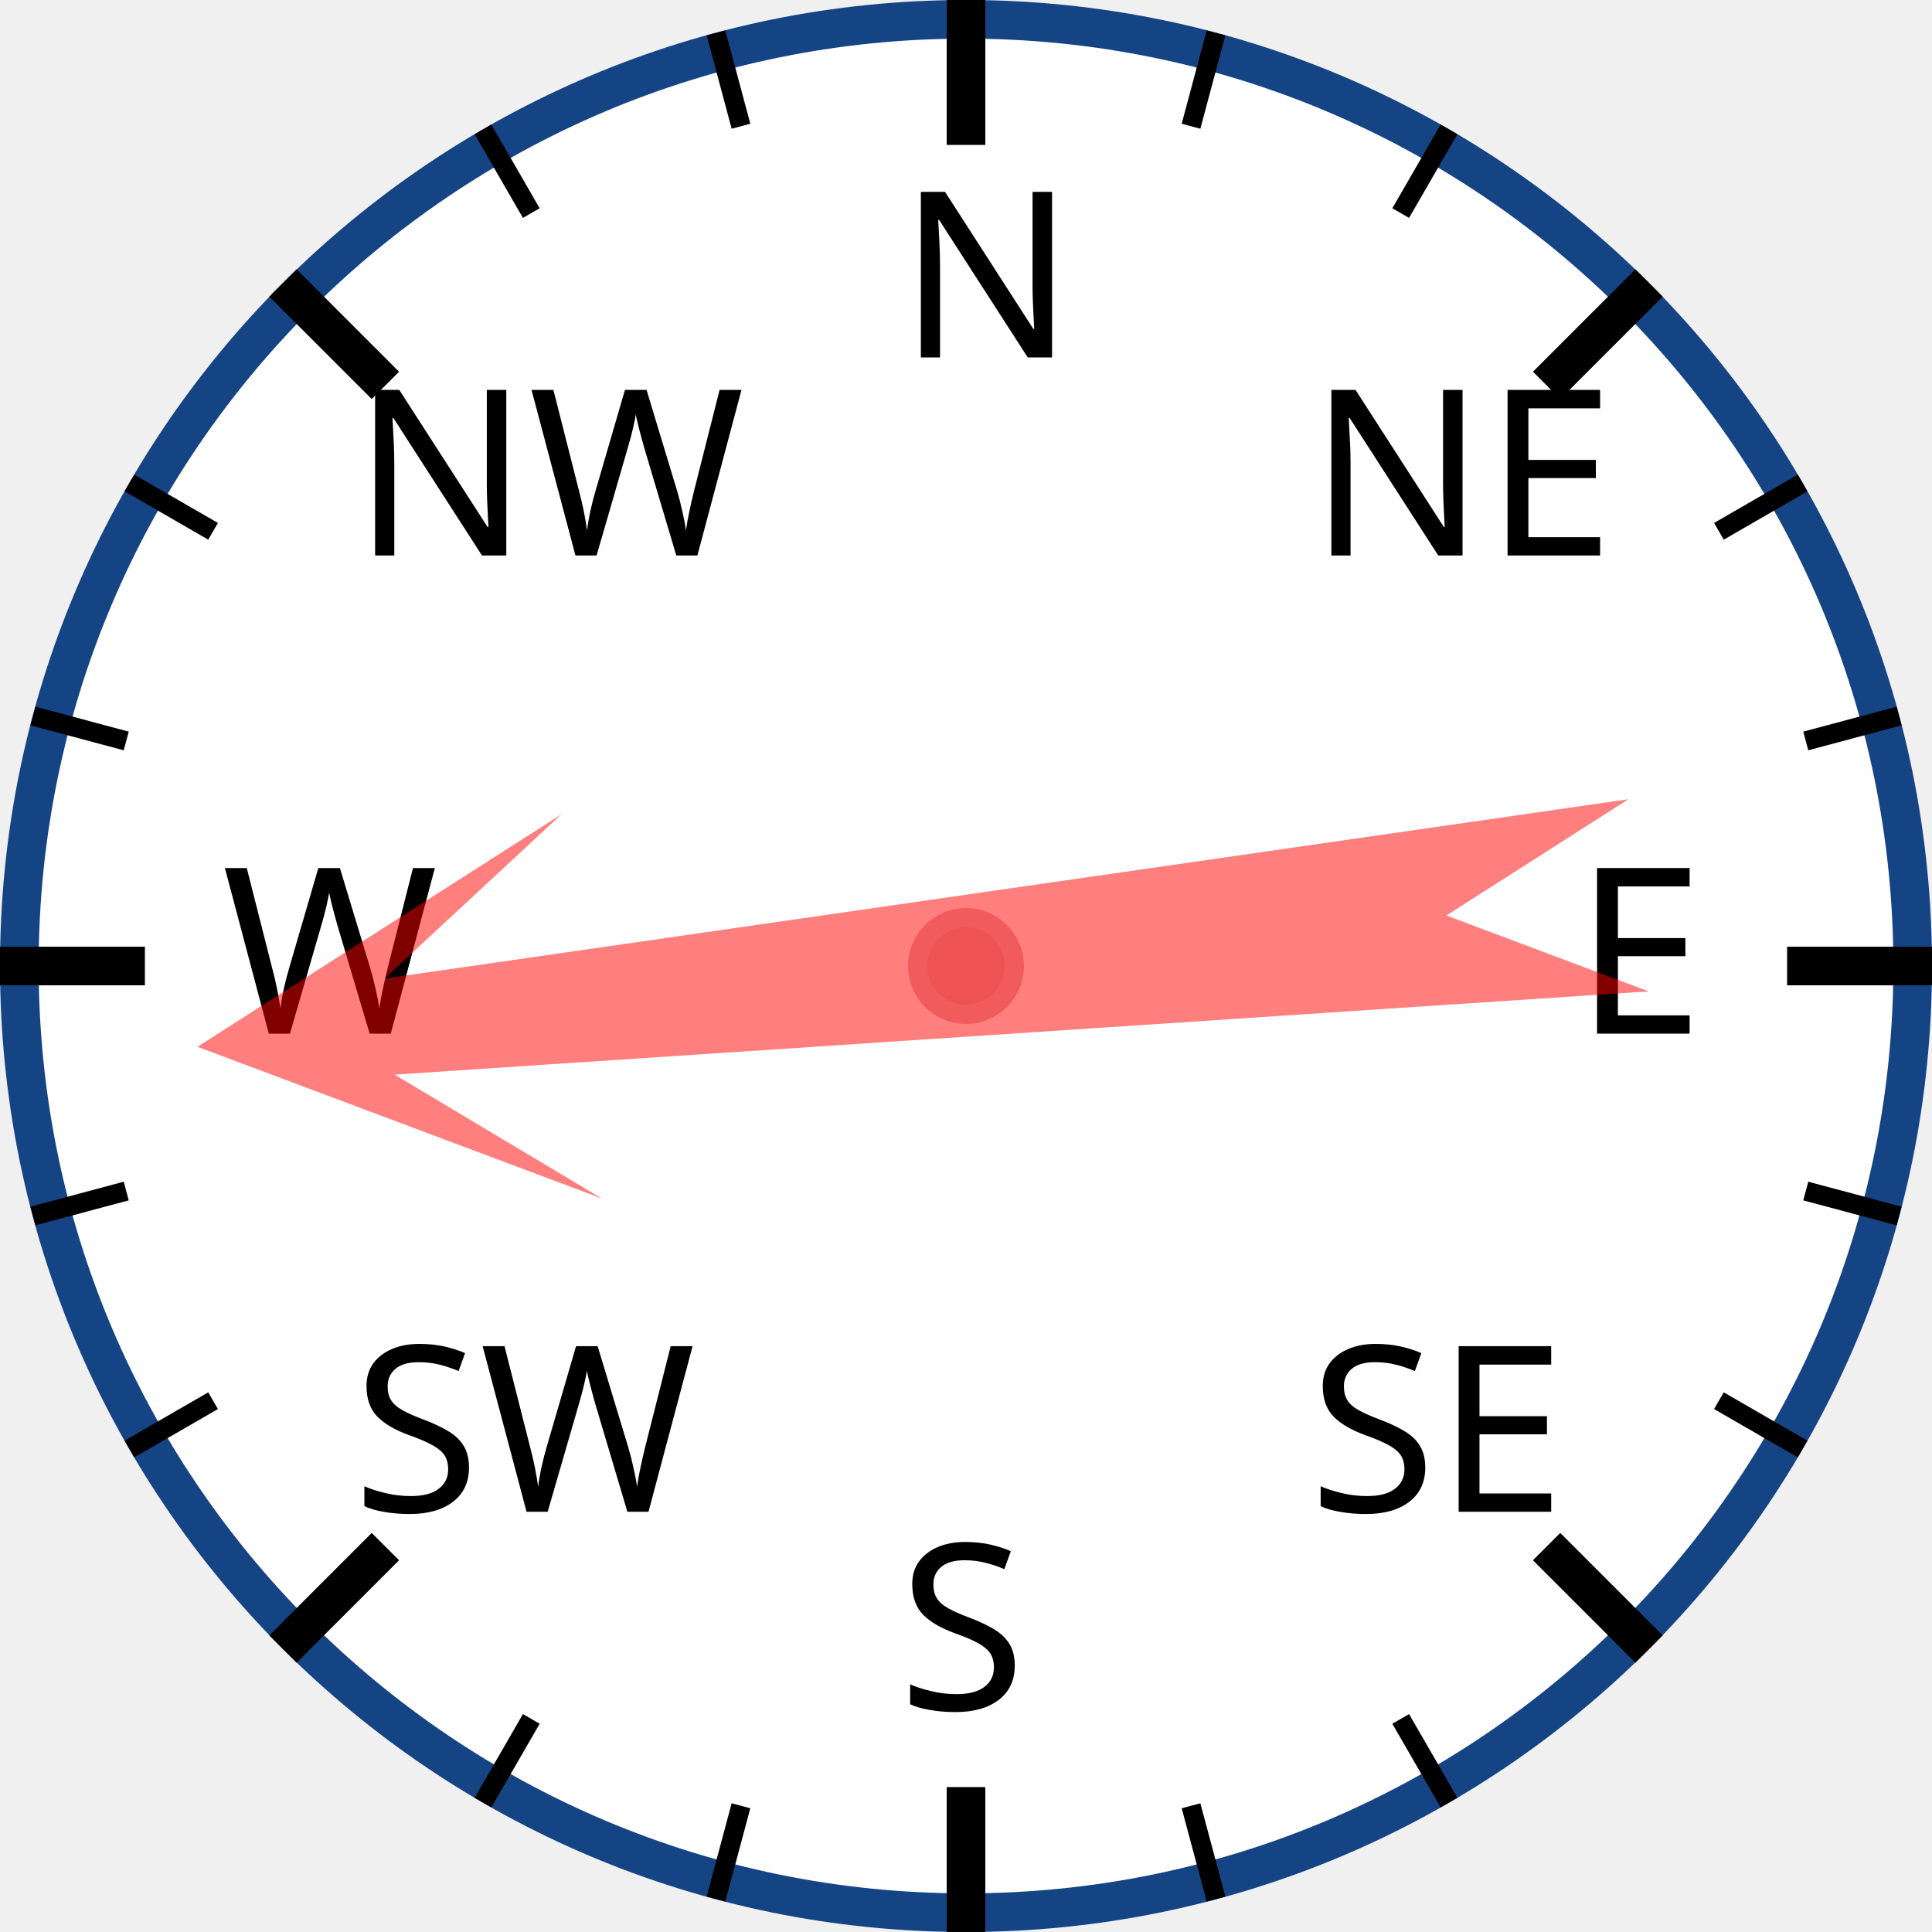
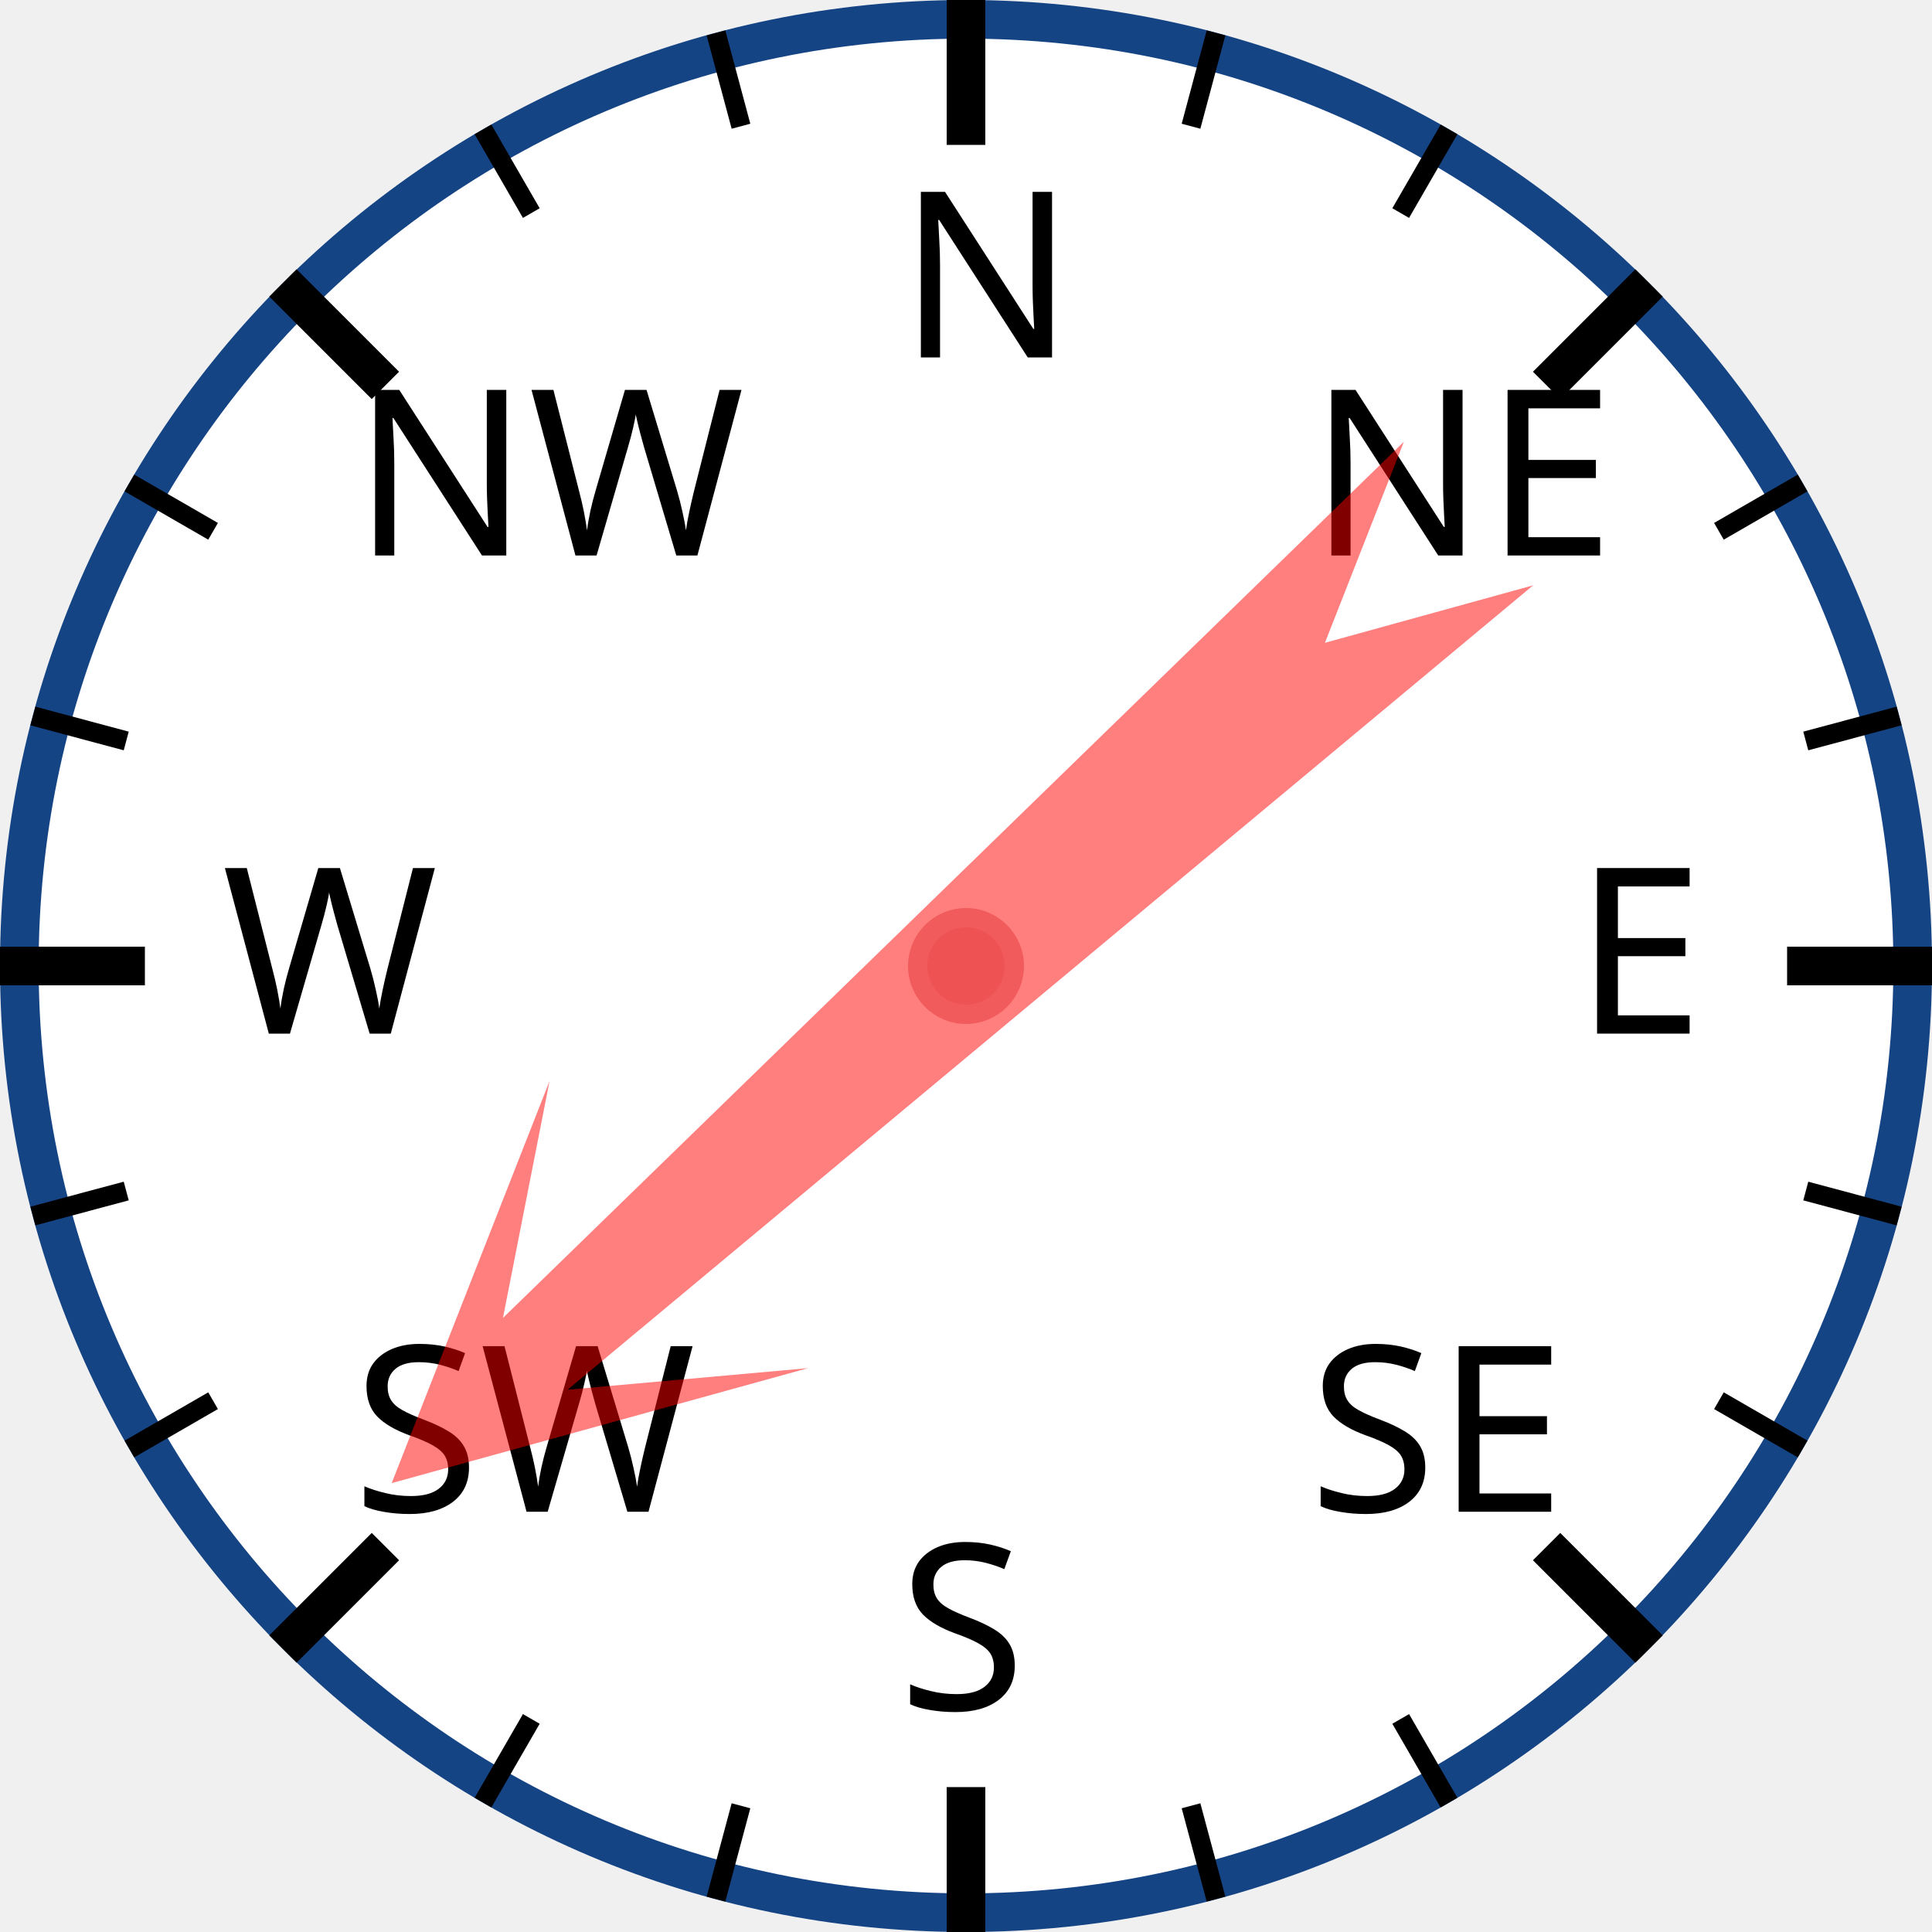
<svg xmlns="http://www.w3.org/2000/svg" width="120px" height="120px" viewBox="0 0 200 200">
  <circle cx="100" cy="100" r="98" style="fill: white; stroke: #154485; stroke-width: 4;" />
  <text x="93.0" y="37.0" style="font-family: sans-serif; font-size: 18pt;">N</text>
  <line x1="100.0" y1="0.0" x2="100.0" y2="15.0" style="stroke: black; stroke-width: 4;" />
  <line x1="74.118" y1="3.407" x2="76.706" y2="13.067" style="stroke: black; stroke-width: 2;" />
  <line x1="50" y1="13.397" x2="55" y2="22.058" style="stroke: black; stroke-width: 2;" />
  <text x="36.503" y="57.503" style="font-family: sans-serif; font-size: 18pt;">NW</text>
  <line x1="29.289" y1="29.289" x2="39.896" y2="39.896" style="stroke: black; stroke-width: 4;" />
  <line x1="13.397" y1="50" x2="22.058" y2="55" style="stroke: black; stroke-width: 2;" />
  <line x1="3.407" y1="74.118" x2="13.067" y2="76.706" style="stroke: black; stroke-width: 2;" />
  <text x="23.0" y="107.0" style="font-family: sans-serif; font-size: 18pt;">W</text>
  <line x1="0.0" y1="100.0" x2="15.0" y2="100.0" style="stroke: black; stroke-width: 4;" />
  <line x1="3.407" y1="125.882" x2="13.067" y2="123.294" style="stroke: black; stroke-width: 2;" />
  <line x1="13.397" y1="150" x2="22.058" y2="145" style="stroke: black; stroke-width: 2;" />
  <text x="36.503" y="156.497" style="font-family: sans-serif; font-size: 18pt;">SW</text>
  <line x1="29.289" y1="170.711" x2="39.896" y2="160.104" style="stroke: black; stroke-width: 4;" />
  <line x1="50" y1="186.603" x2="55" y2="177.942" style="stroke: black; stroke-width: 2;" />
  <line x1="74.118" y1="196.593" x2="76.706" y2="186.933" style="stroke: black; stroke-width: 2;" />
  <text x="93" y="177.0" style="font-family: sans-serif; font-size: 18pt;">S</text>
  <line x1="100" y1="200.0" x2="100" y2="185.0" style="stroke: black; stroke-width: 4;" />
  <line x1="125.882" y1="196.593" x2="123.294" y2="186.933" style="stroke: black; stroke-width: 2;" />
  <line x1="150.0" y1="186.603" x2="145.0" y2="177.942" style="stroke: black; stroke-width: 2;" />
  <text x="135.497" y="156.497" style="font-family: sans-serif; font-size: 18pt;">SE</text>
  <line x1="170.711" y1="170.711" x2="160.104" y2="160.104" style="stroke: black; stroke-width: 4;" />
  <line x1="186.603" y1="150" x2="177.942" y2="145" style="stroke: black; stroke-width: 2;" />
  <line x1="196.593" y1="125.882" x2="186.933" y2="123.294" style="stroke: black; stroke-width: 2;" />
  <text x="163.0" y="107" style="font-family: sans-serif; font-size: 18pt;">E</text>
  <line x1="200.0" y1="100" x2="185.0" y2="100" style="stroke: black; stroke-width: 4;" />
  <line x1="196.593" y1="74.118" x2="186.933" y2="76.706" style="stroke: black; stroke-width: 2;" />
  <line x1="186.603" y1="50" x2="177.942" y2="55" style="stroke: black; stroke-width: 2;" />
  <text x="135.497" y="57.503" style="font-family: sans-serif; font-size: 18pt;">NE</text>
  <line x1="170.711" y1="29.289" x2="160.104" y2="39.896" style="stroke: black; stroke-width: 4;" />
  <line x1="150" y1="13.397" x2="145" y2="22.058" style="stroke: black; stroke-width: 2;" />
  <line x1="125.882" y1="3.407" x2="123.294" y2="13.067" style="stroke: black; stroke-width: 2;" />
-   <polygon points="100 20 120 60 105 40 110 170 100 150 90 170 95 40 80 60" style="fill: red; fill-opacity: 0.5;" transform="rotate(264,100,100)" />
+   <polygon points="100 20 120 60 105 40 110 170 100 150 90 170 95 40 80 60" style="fill: red; fill-opacity: 0.5;" transform="rotate(228,100,100)" />
  <circle cx="100" cy="100" r="5" style="fill: #EE5252; stroke: #F25B5B; stroke-width: 2;" />
</svg>
